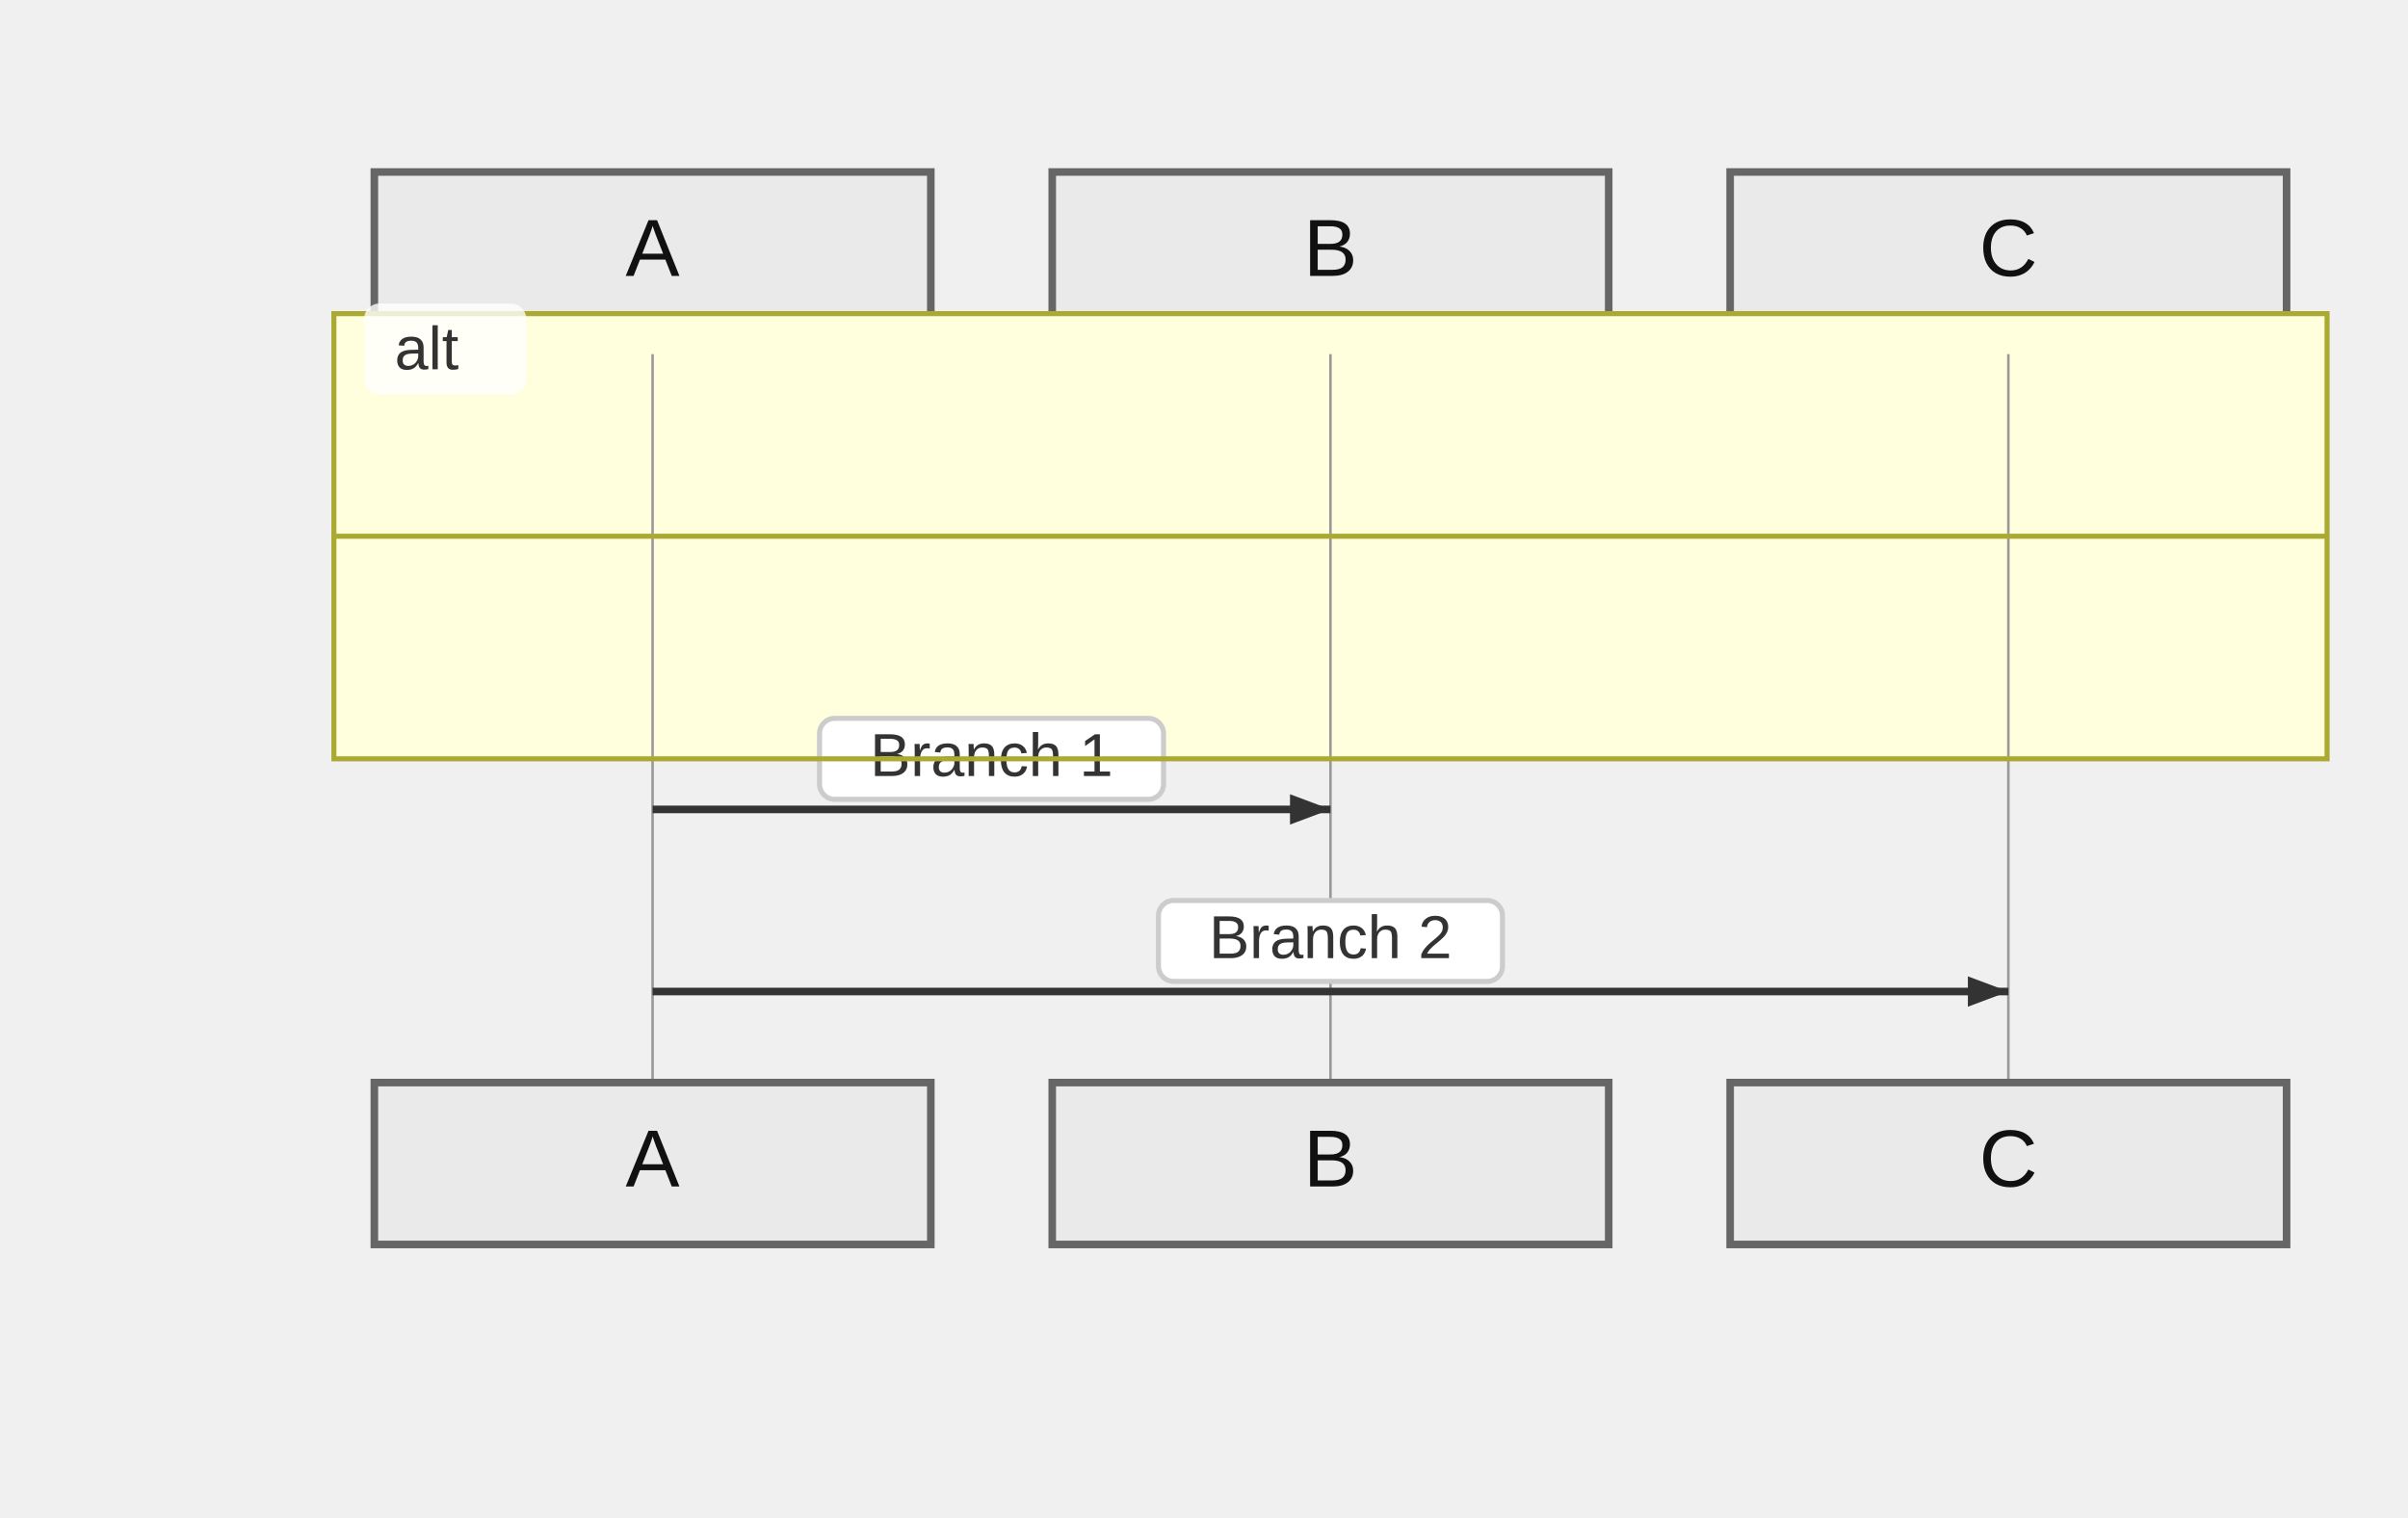
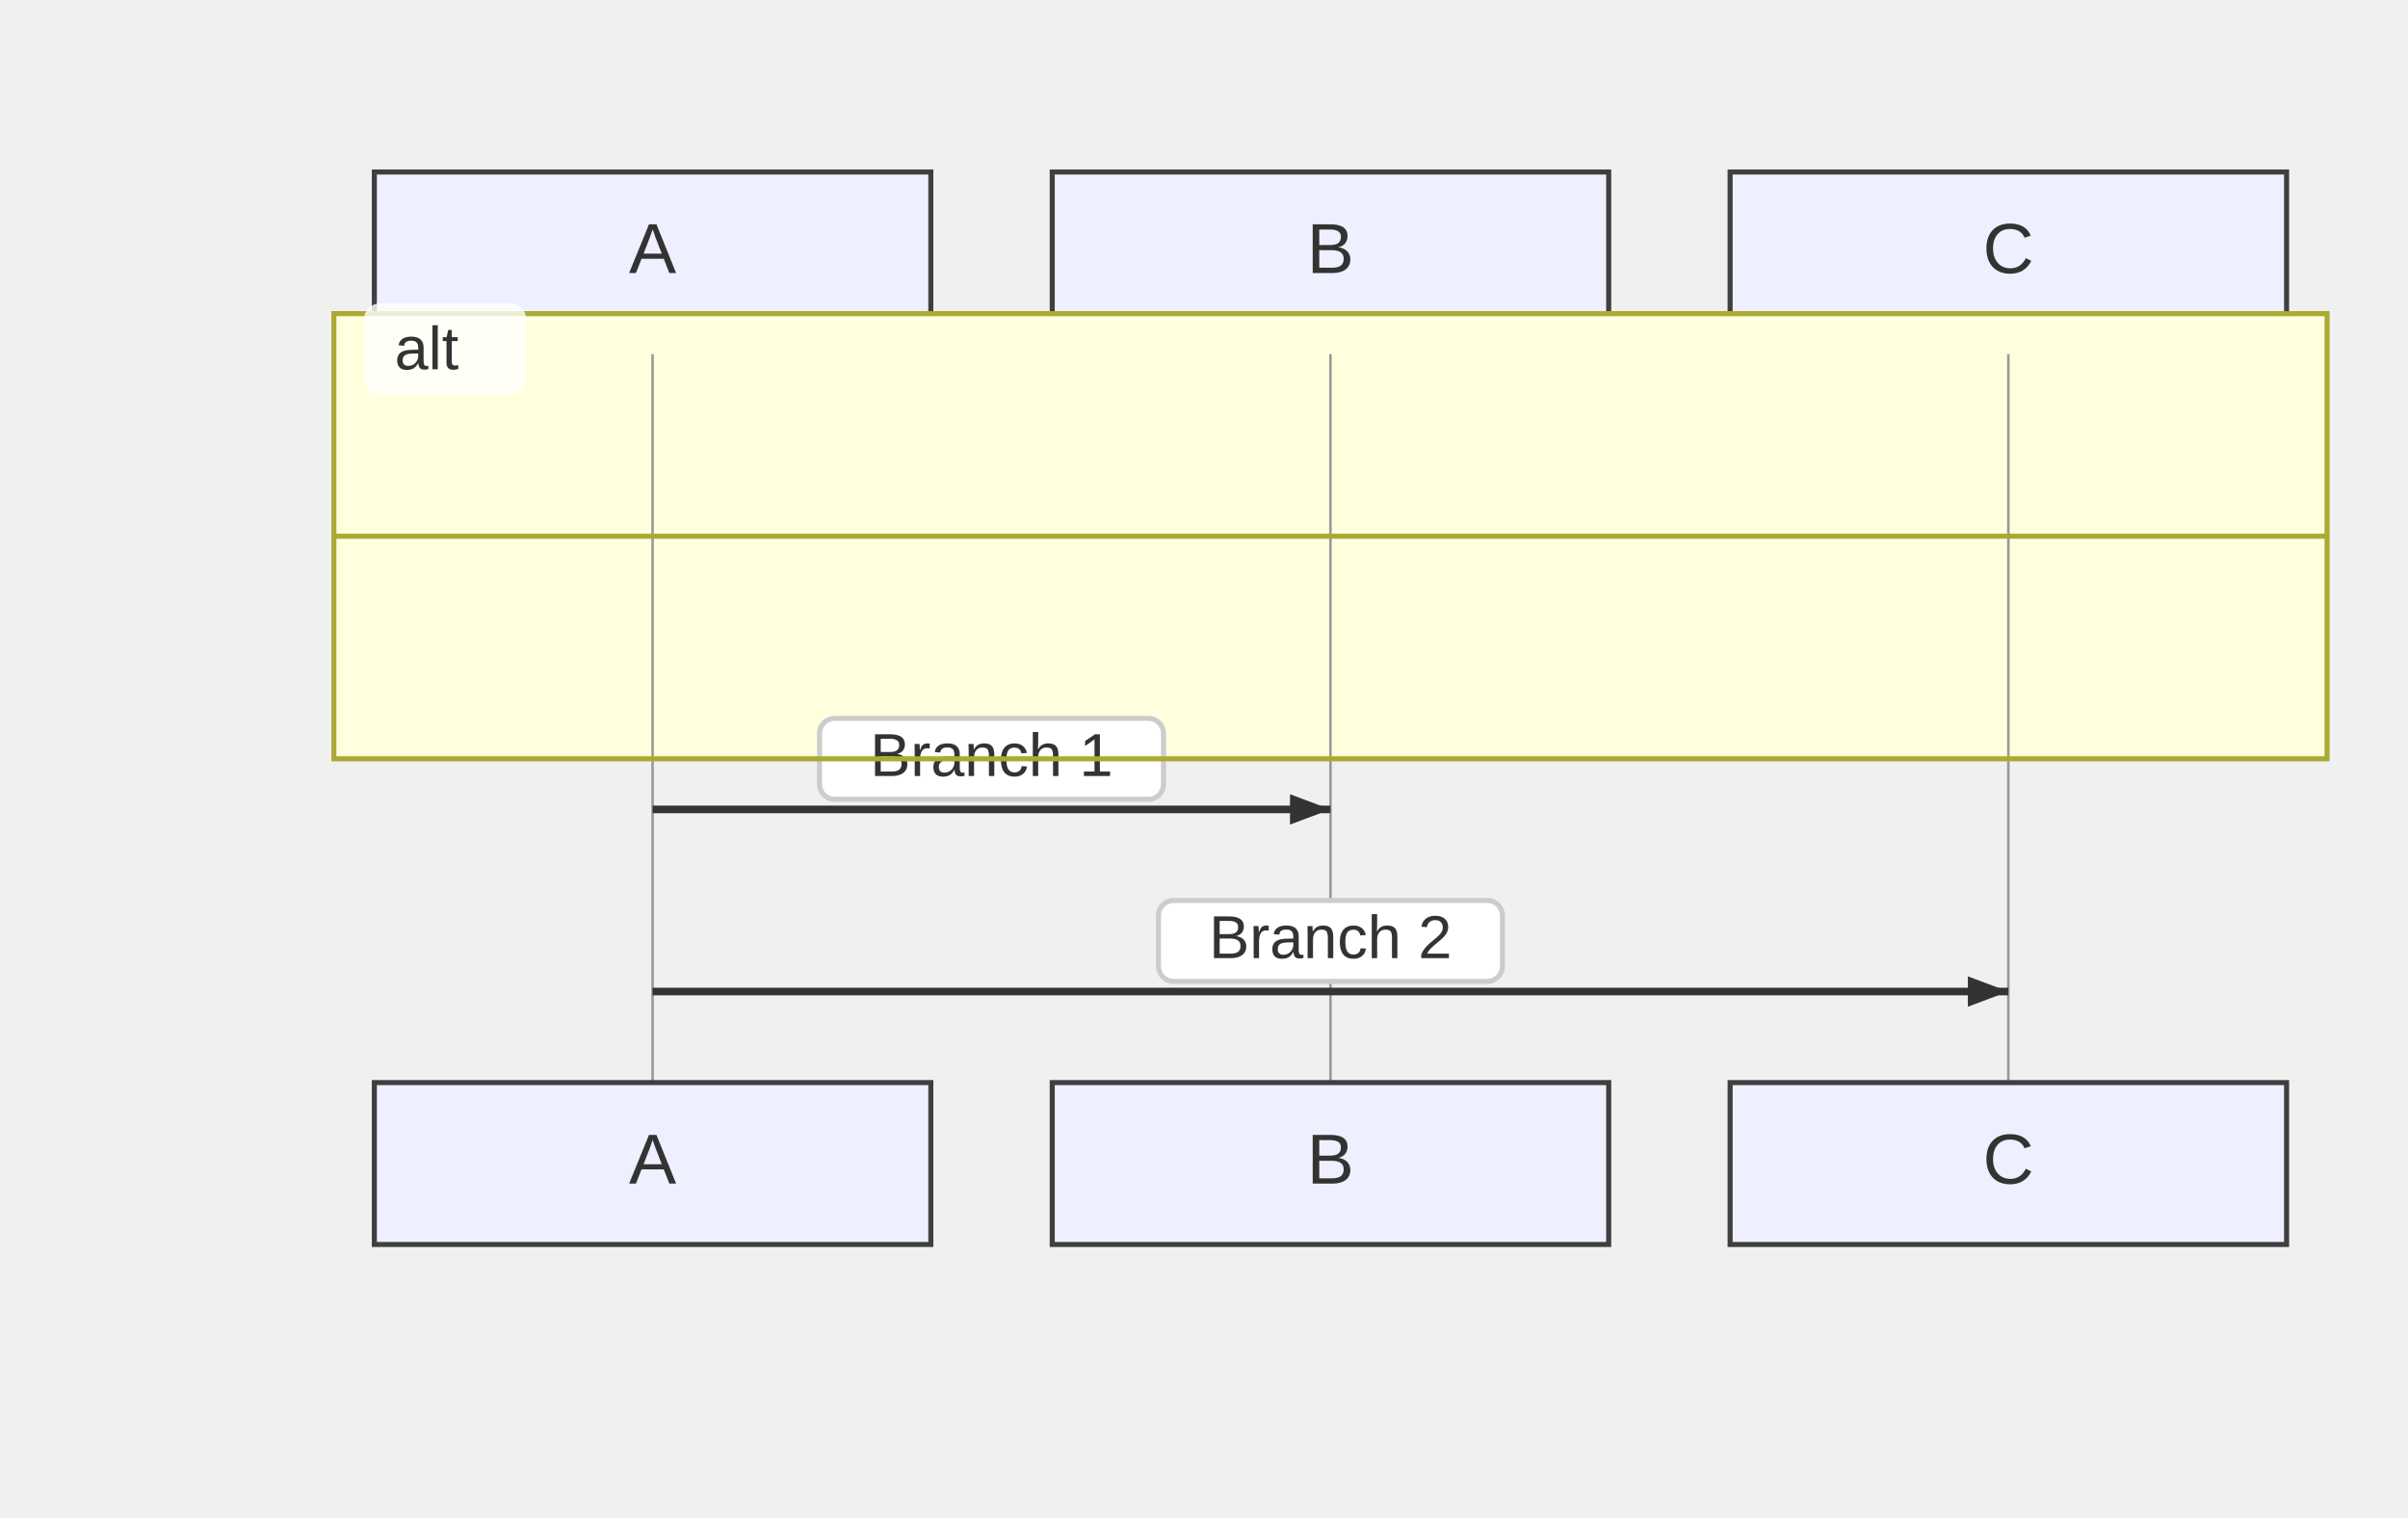
<svg xmlns="http://www.w3.org/2000/svg" width="476" height="300" viewBox="-50 -10 476 300">
  <style>
    .node-shape { fill: #eef0ff; stroke: #3f3f3f; stroke-width: 1px; }
    .node-label { fill: #333; font-family: Arial, sans-serif; font-size: 14px; }
    .edge-path { stroke: #555555; stroke-width: 2px; fill: none; }
    .edge-label-bg { fill: rgba(232,232,232, 0.8); opacity: 0.5; }
    .edge-label-text { fill: #333; font-family: Arial, sans-serif; font-size: 12px; }

    /* Cluster (flowchart + sequence blocks) */
    .cluster-bg { fill: #ffffde; }
    .cluster-border { fill: none; stroke: #aaaa33; stroke-width: 1px; }
    .cluster-title-bg { fill: rgba(255,255,255,0.8); }
    .cluster-label-text { fill: #333; font-family: Arial, sans-serif; font-size: 12px; }

    /* Notes */
    .note { fill: #fff5ad; stroke: #aaaa33; stroke-width: 1px; }
    .note-text { fill: #333; font-family: Arial, sans-serif; font-size: 12px; }

    /* Sequence-specific add-ons (safe for flowcharts too) */
    .actor-rect { fill: #eaeaea; stroke: #666; stroke-width: 1.5px; }
    .actor-label { fill: #111; font-family: Arial, sans-serif; font-size: 16px; }
    .lifeline { stroke: #999; stroke-width: 0.5px; }
    .activation { fill: #f4f4f4; stroke: #666; stroke-width: 1px; }
    .msg-line { stroke: #333; stroke-width: 1.5px; fill: none; }
    .msg-line.dotted { stroke-dasharray: 2 2; }
    .msg-line.thick { stroke-width: 3px; }
    .msg-label { fill: #333; font-family: Arial, sans-serif; font-size: 12px; dominant-baseline: middle; }
    .msg-label-bg { fill: #ffffff; stroke: #cccccc; stroke-width: 1px; rx: 3; }
  </style>
  <g class="actor" transform="translate(24,24)">
-     <rect class="actor-rect" width="110" height="32" rx="0" fill="#eaeaea" stroke="#666" />
-     <text class="actor-label" x="55" y="16" text-anchor="middle" dominant-baseline="middle">A</text>
+     <rect class="node-shape" width="110" height="32" rx="0" />
+     <text class="node-label" x="55" y="16" text-anchor="middle" dominant-baseline="middle">A</text>
  </g>
  <g class="actor" transform="translate(158,24)">
-     <rect class="actor-rect" width="110" height="32" rx="0" fill="#eaeaea" stroke="#666" />
-     <text class="actor-label" x="55" y="16" text-anchor="middle" dominant-baseline="middle">B</text>
+     <rect class="node-shape" width="110" height="32" rx="0" />
+     <text class="node-label" x="55" y="16" text-anchor="middle" dominant-baseline="middle">B</text>
  </g>
  <g class="actor" transform="translate(292,24)">
-     <rect class="actor-rect" width="110" height="32" rx="0" fill="#eaeaea" stroke="#666" />
-     <text class="actor-label" x="55" y="16" text-anchor="middle" dominant-baseline="middle">C</text>
+     <rect class="node-shape" width="110" height="32" rx="0" />
+     <text class="node-label" x="55" y="16" text-anchor="middle" dominant-baseline="middle">C</text>
  </g>
  <g class="cluster-bg-layer" transform="translate(16,52)">
    <rect class="cluster-bg" x="0" y="0" width="394" height="88" rx="0" />
  </g>
  <line class="lifeline" x1="79" y1="60" x2="79" y2="204" />
  <line class="lifeline" x1="213" y1="60" x2="213" y2="204" />
  <line class="lifeline" x1="347" y1="60" x2="347" y2="204" />
  <path class="msg-line solid" d="M 79 150 L 213 150" />
  <path d="M213,150 L205,153 L205,147 Z" fill="#333" />
  <rect class="msg-label-bg" x="112" y="132" width="68" height="16" rx="0" />
  <text class="msg-label" x="146" y="140" text-anchor="middle">Branch 1</text>
  <path class="msg-line solid" d="M 79 186 L 347 186" />
  <path d="M347,186 L339,189 L339,183 Z" fill="#333" />
  <rect class="msg-label-bg" x="179" y="168" width="68" height="16" rx="0" />
  <text class="msg-label" x="213" y="176" text-anchor="middle">Branch 2</text>
  <g class="cluster-overlay" transform="translate(16,52)">
    <rect class="cluster-border" x="0" y="0" width="394" height="88" rx="0" />
    <rect class="cluster-title-bg" x="6" y="-2" width="32" height="18" rx="3" />
    <text class="cluster-label-text" x="12" y="11" text-anchor="start">alt</text>
    <line x1="0" y1="44" x2="394" y2="44" class="cluster-border" />
  </g>
  <g class="actor" transform="translate(24,204)">
-     <rect class="actor-rect" width="110" height="32" rx="0" fill="#eaeaea" stroke="#666" />
-     <text class="actor-label" x="55" y="16" text-anchor="middle" dominant-baseline="middle">A</text>
+     <rect class="node-shape" width="110" height="32" rx="0" />
+     <text class="node-label" x="55" y="16" text-anchor="middle" dominant-baseline="middle">A</text>
  </g>
  <g class="actor" transform="translate(158,204)">
-     <rect class="actor-rect" width="110" height="32" rx="0" fill="#eaeaea" stroke="#666" />
-     <text class="actor-label" x="55" y="16" text-anchor="middle" dominant-baseline="middle">B</text>
+     <rect class="node-shape" width="110" height="32" rx="0" />
+     <text class="node-label" x="55" y="16" text-anchor="middle" dominant-baseline="middle">B</text>
  </g>
  <g class="actor" transform="translate(292,204)">
-     <rect class="actor-rect" width="110" height="32" rx="0" fill="#eaeaea" stroke="#666" />
-     <text class="actor-label" x="55" y="16" text-anchor="middle" dominant-baseline="middle">C</text>
+     <rect class="node-shape" width="110" height="32" rx="0" />
+     <text class="node-label" x="55" y="16" text-anchor="middle" dominant-baseline="middle">C</text>
  </g>
</svg>
